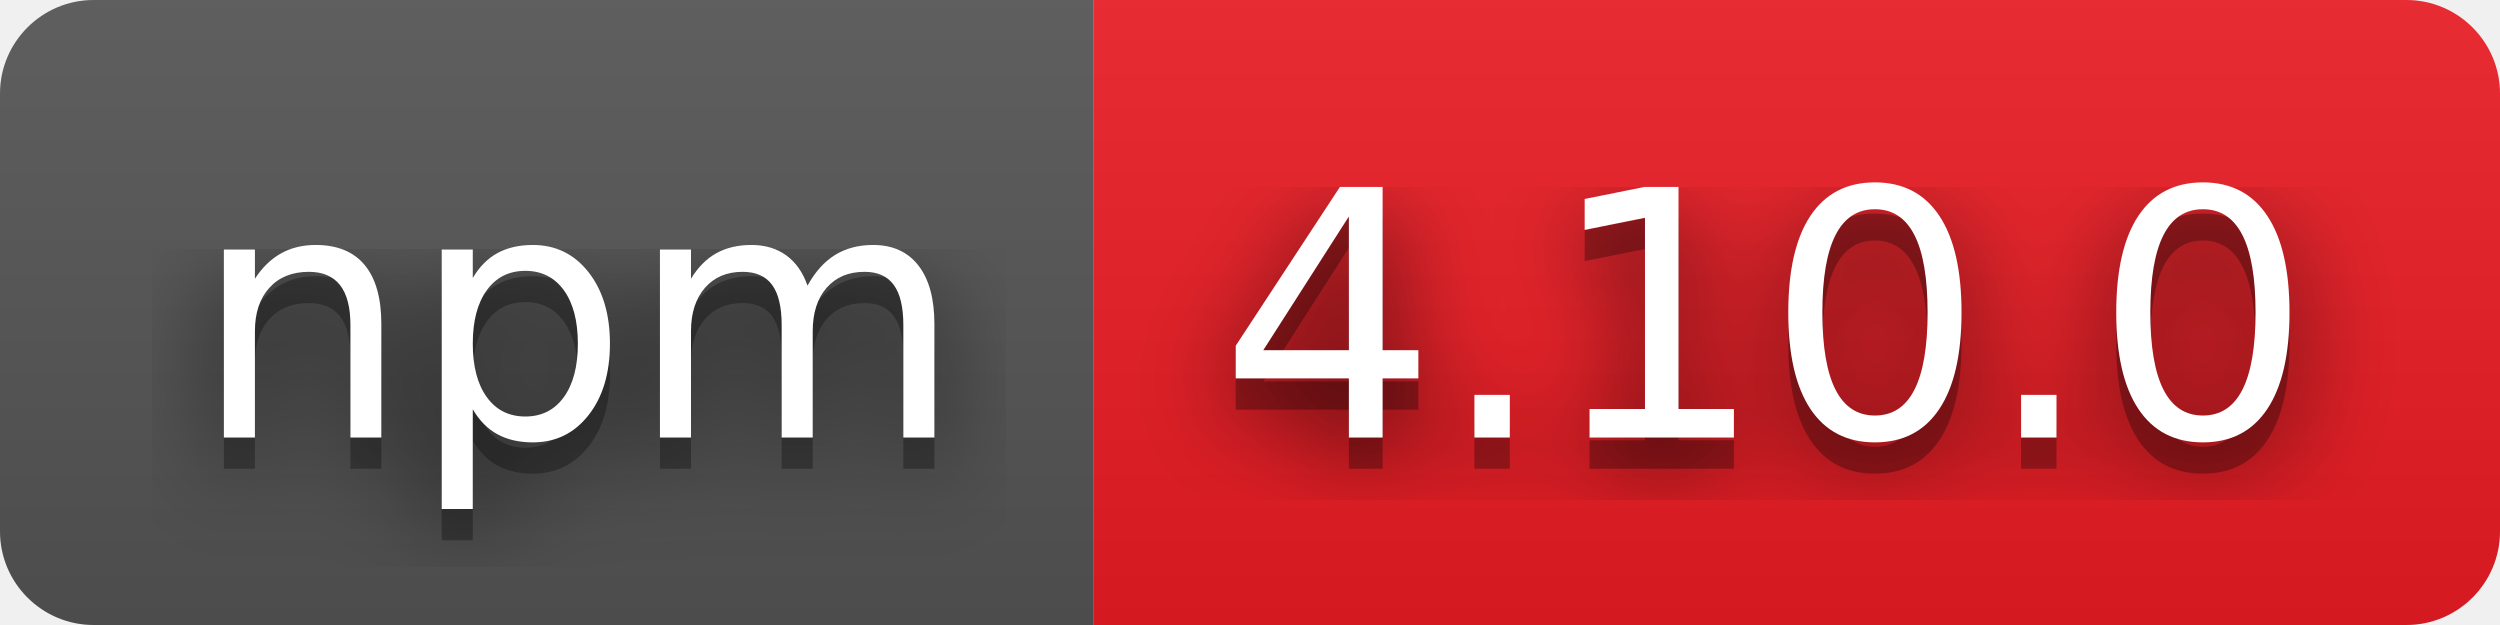
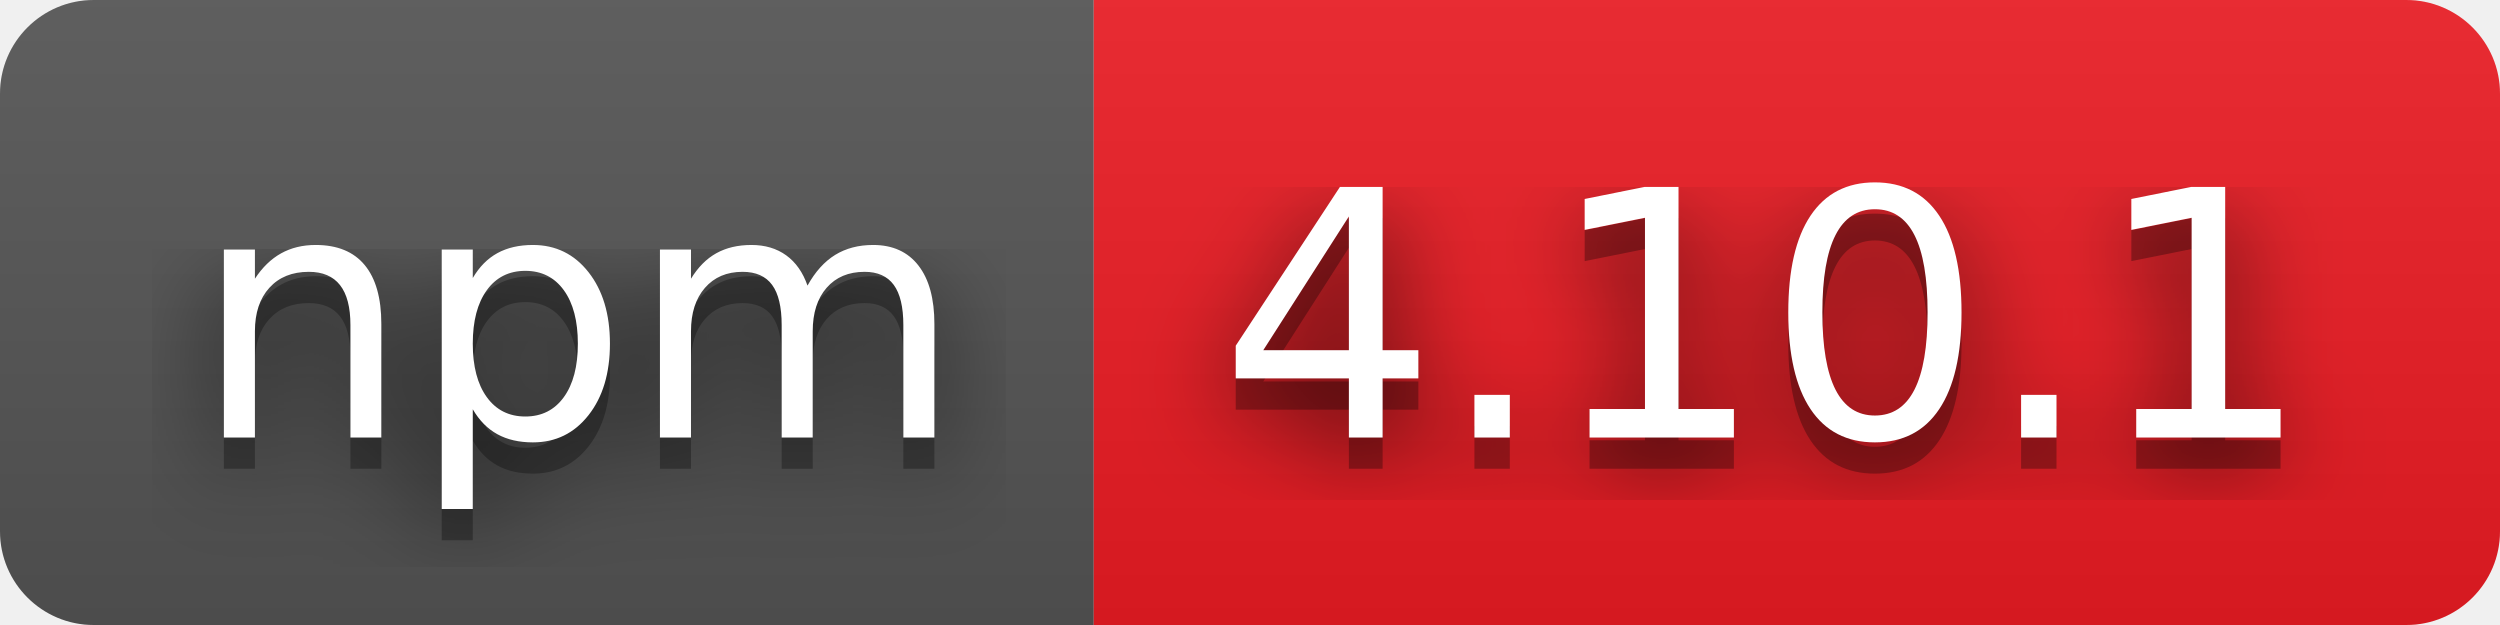
- <svg xmlns="http://www.w3.org/2000/svg" width="80" height="20" role="img" aria-label="npm: 4.10.0">
+ <svg xmlns="http://www.w3.org/2000/svg" width="80" height="20" role="img" aria-label="npm: 4.10.1">
  <filter id="blur">
    <feGaussianBlur in="SourceGraphic" stdDeviation="16" />
  </filter>
  <linearGradient id="s" x2="0" y2="100%">
    <stop offset="0" stop-color="#bbb" stop-opacity=".1" />
    <stop offset="1" stop-opacity=".1" />
  </linearGradient>
  <clipPath id="r">
    <rect width="80" height="20" rx="3" fill="#fff" />
  </clipPath>
  <g clip-path="url(#r)">
    <rect width="35" height="20" fill="#555" />
    <rect x="35" width="45" height="20" fill="#ed1c24" />
    <rect width="80" height="20" fill="url(#s)" />
  </g>
  <g fill="#fff" text-anchor="middle" font-family="Verdana,Geneva,DejaVu Sans,sans-serif" text-rendering="geometricPrecision" font-size="110">
    <text aria-hidden="true" x="185" y="150" fill="#010101" fill-opacity=".80" filter="url(#blur)" transform="scale(.1)" textLength="250">npm</text>
    <text aria-hidden="true" x="185" y="150" fill="#010101" fill-opacity=".3" transform="scale(.1)" textLength="250">npm</text>
    <text x="185" y="140" transform="scale(.1)" fill="#fff" textLength="250">npm</text>
-     <text aria-hidden="true" x="565" y="150" fill="#010101" fill-opacity=".80" filter="url(#blur)" transform="scale(.1)" textLength="350">4.10.0</text>
-     <text aria-hidden="true" x="565" y="150" fill="#010101" fill-opacity=".3" transform="scale(.1)" textLength="350">4.10.0</text>
-     <text x="565" y="140" transform="scale(.1)" fill="#fff" textLength="350">4.10.0</text>
+     <text aria-hidden="true" x="565" y="150" fill="#010101" fill-opacity=".80" filter="url(#blur)" transform="scale(.1)" textLength="350">4.10.1</text>
+     <text aria-hidden="true" x="565" y="150" fill="#010101" fill-opacity=".3" transform="scale(.1)" textLength="350">4.10.1</text>
+     <text x="565" y="140" transform="scale(.1)" fill="#fff" textLength="350">4.10.1</text>
  </g>
</svg>
